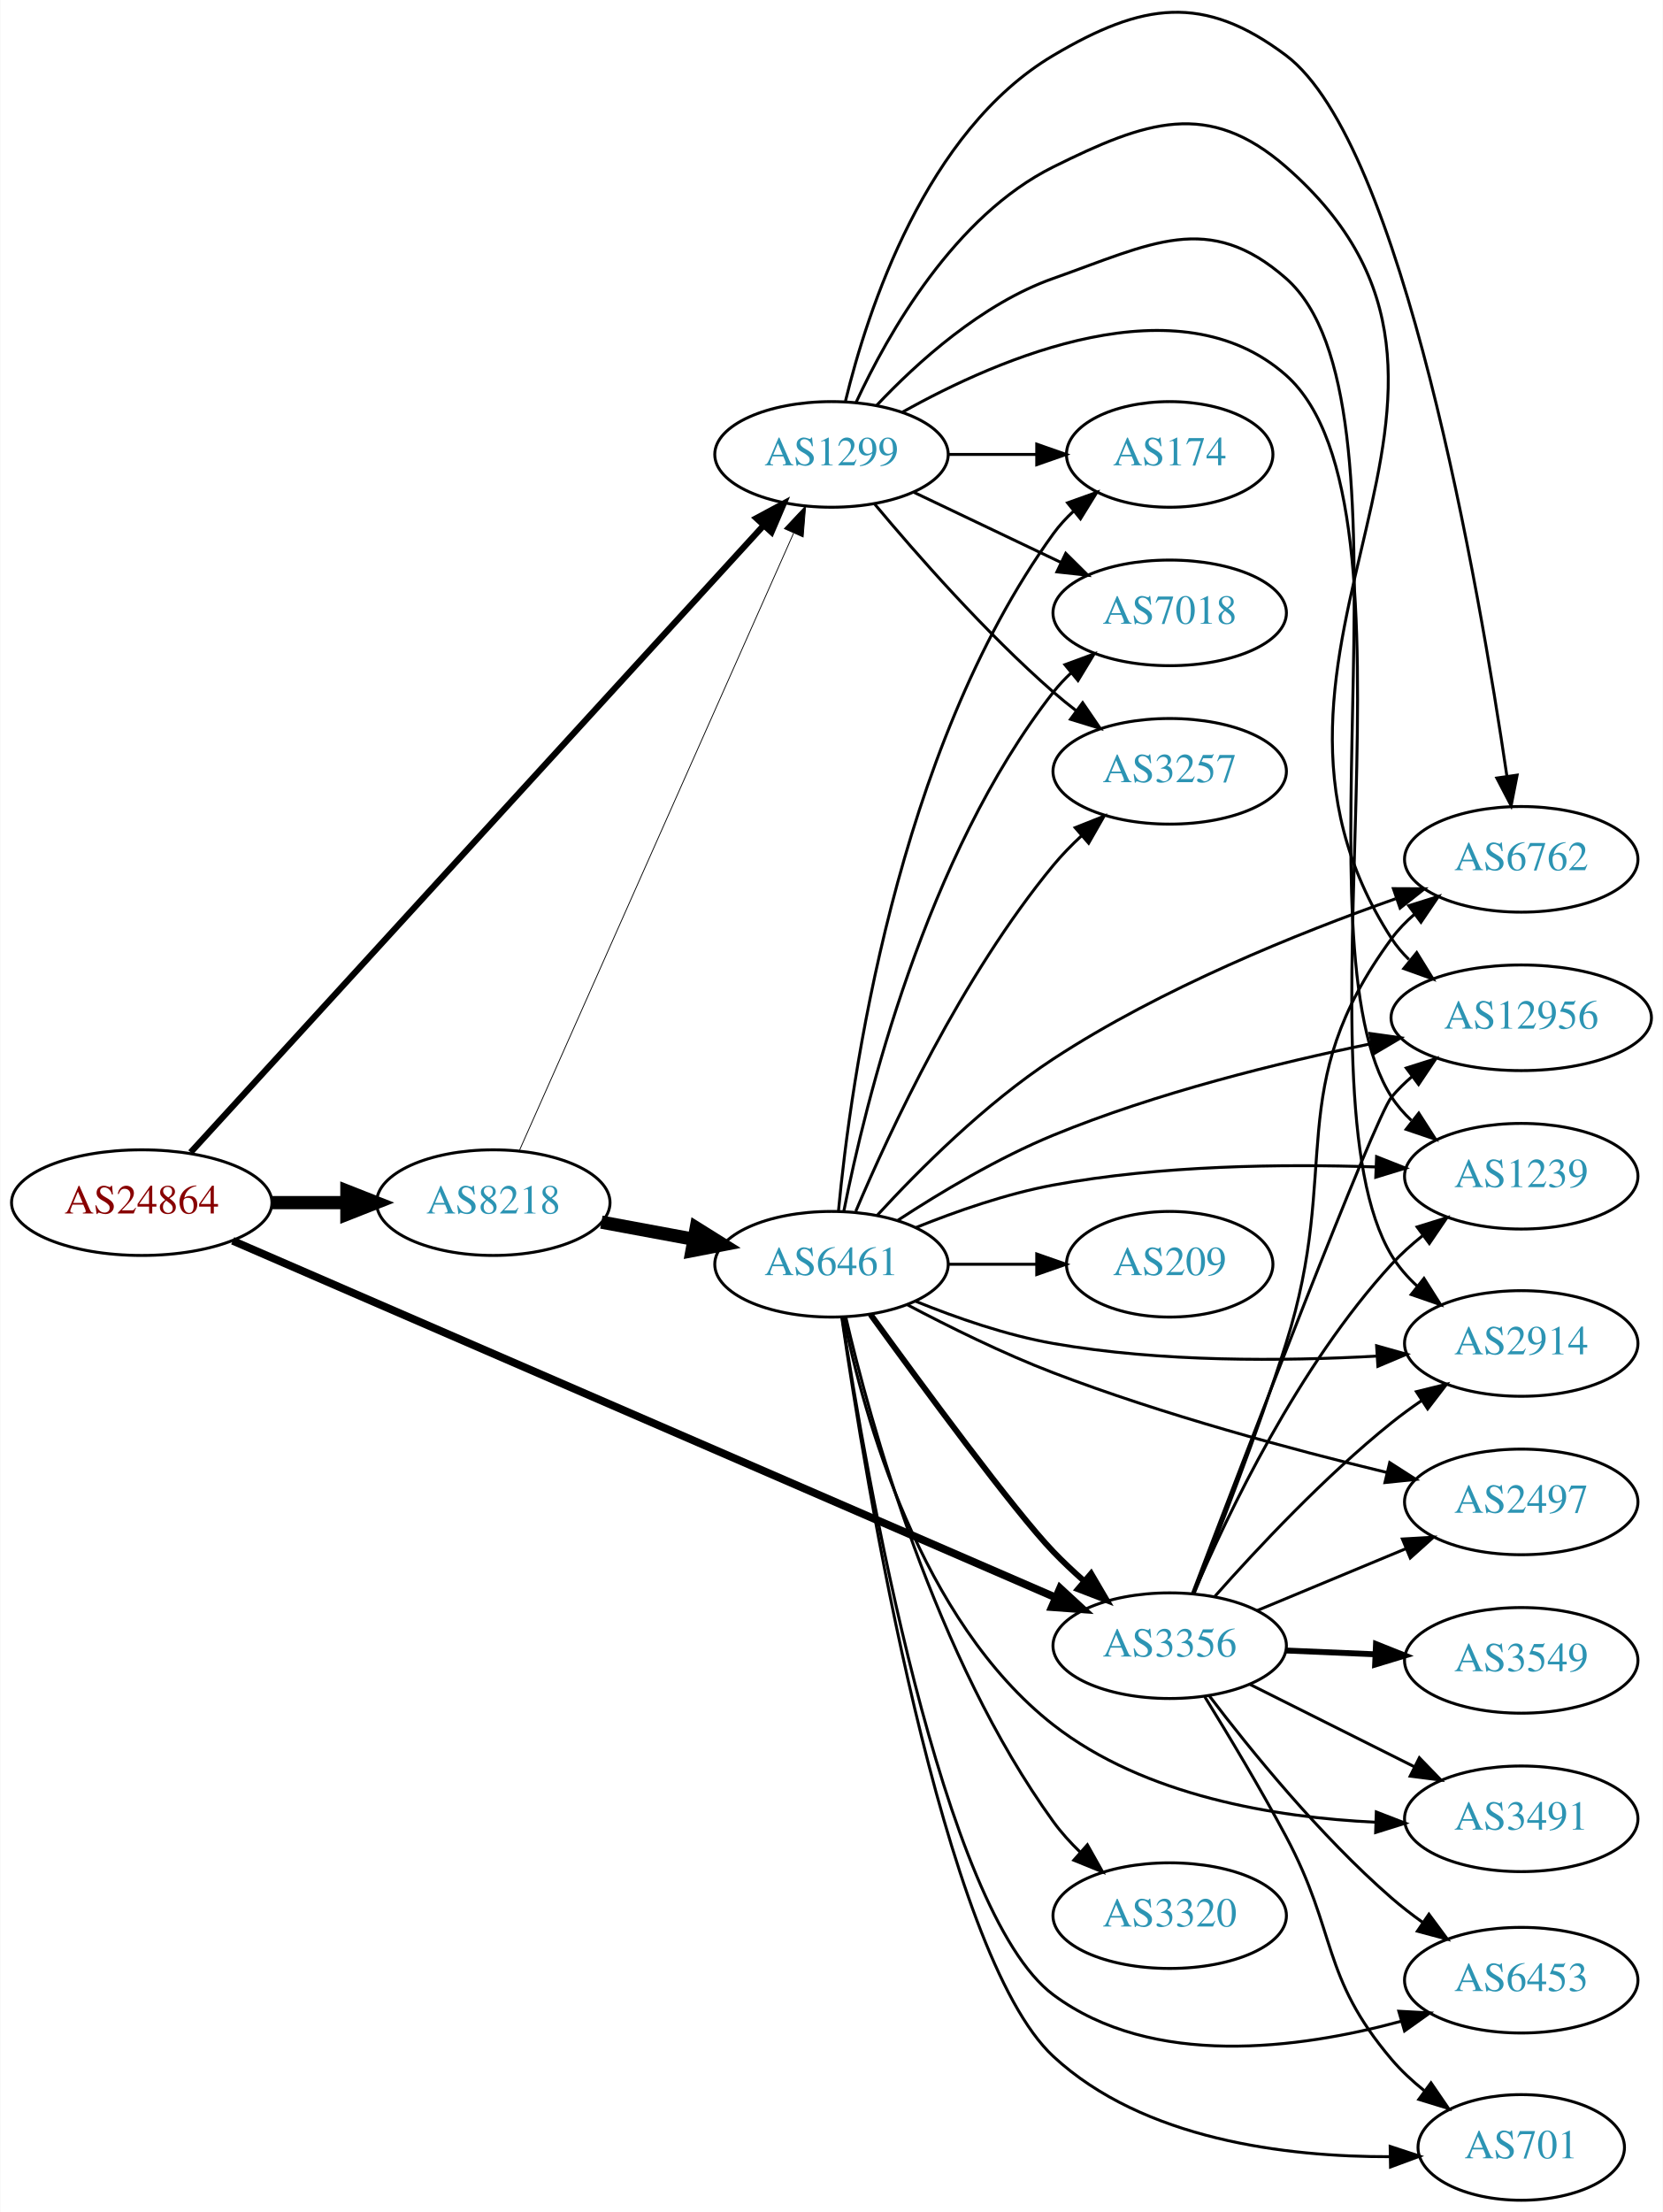
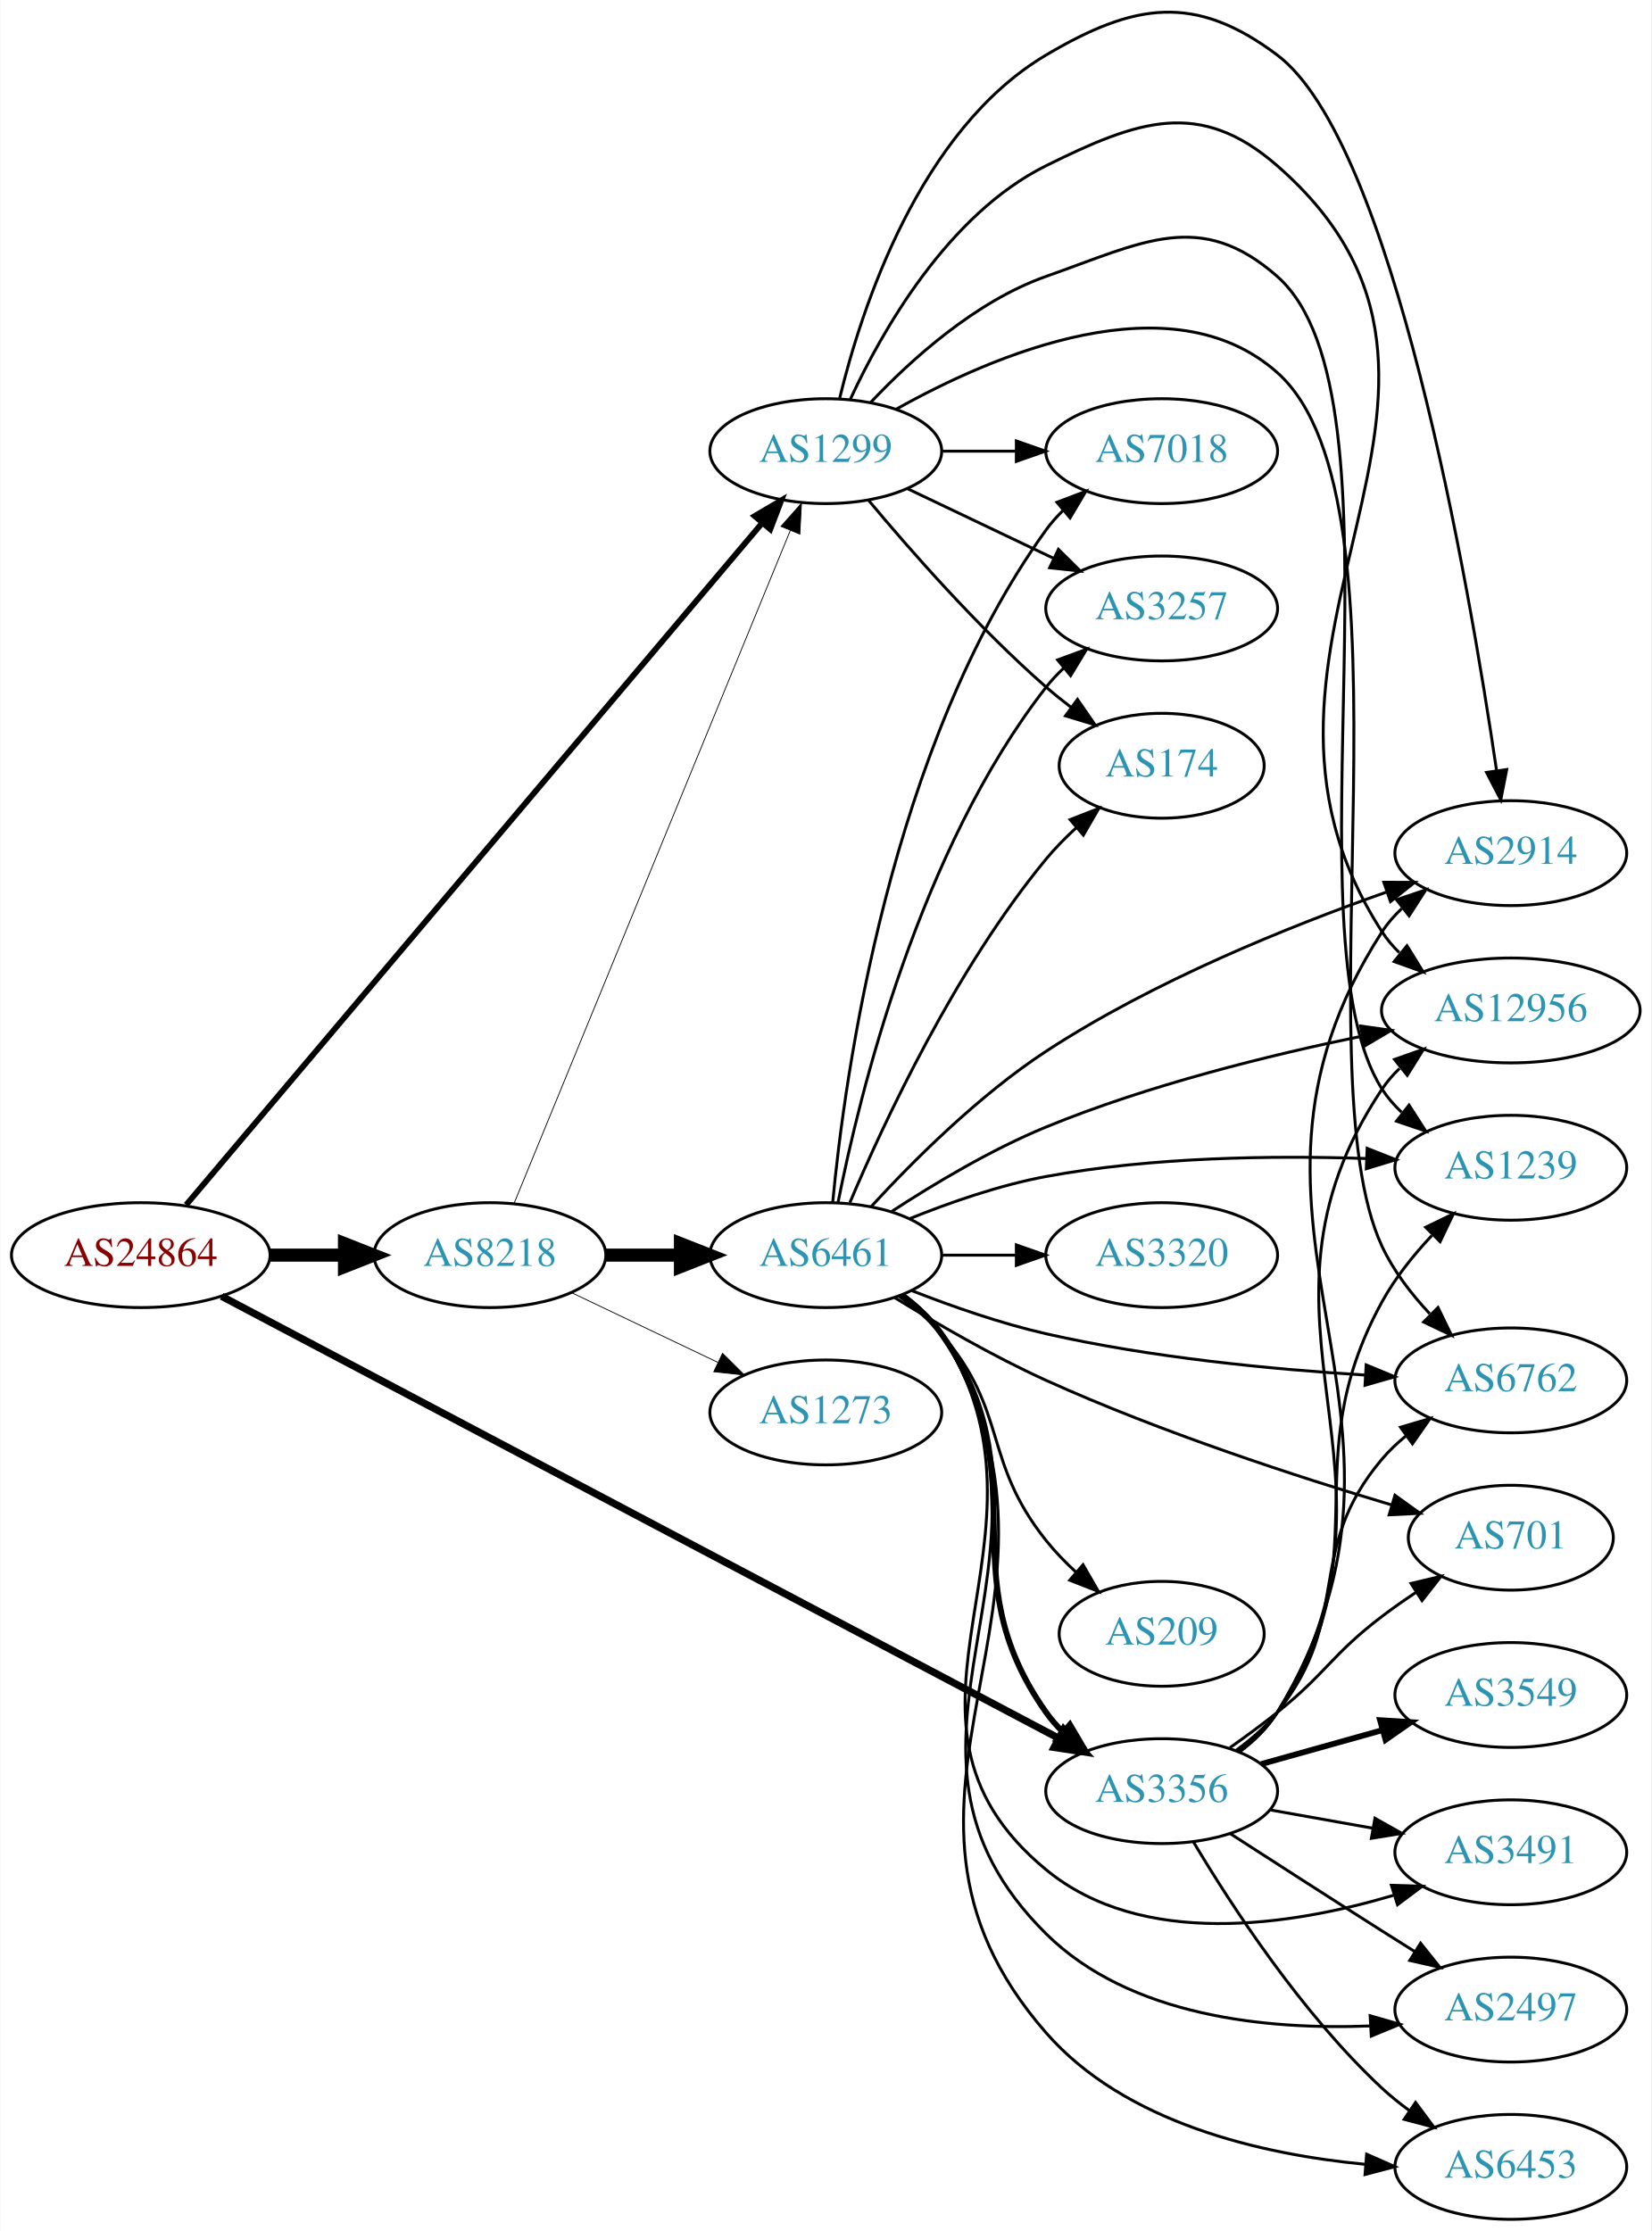
- <svg xmlns="http://www.w3.org/2000/svg" xmlns:xlink="http://www.w3.org/1999/xlink" width="567pt" height="754pt" viewBox="0.00 0.00 566.66 753.88">
-   <g id="graph0" class="graph" transform="scale(1 1) rotate(0) translate(4 749.875)">
-     <polygon fill="white" stroke="none" points="-4,4 -4,-749.875 562.663,-749.875 562.663,4 -4,4" />
+ <svg xmlns="http://www.w3.org/2000/svg" xmlns:xlink="http://www.w3.org/1999/xlink" width="567pt" height="766pt" viewBox="0.00 0.00 566.66 765.88">
+   <g id="graph0" class="graph" transform="scale(1 1) rotate(0) translate(4 761.875)">
+     <polygon fill="white" stroke="none" points="-4,4 -4,-761.875 562.663,-761.875 562.663,4 -4,4" />
    <g id="node1" class="node">
      <g id="a_node1">
        <a xlink:href="/asn/24864" xlink:title="AS24864 ~ Raiffeisen Informatik GmbH [AT]">
-           <ellipse fill="#ffffff" stroke="black" cx="44.196" cy="-340" rx="44.393" ry="18" />
-           <text text-anchor="middle" x="44.196" y="-336.3" font-family="Times,serif" font-size="14.00" fill="#880000">AS24864</text>
+           <ellipse fill="#ffffff" stroke="black" cx="44.196" cy="-331" rx="44.393" ry="18" />
+           <text text-anchor="middle" x="44.196" y="-327.3" font-family="Times,serif" font-size="14.00" fill="#880000">AS24864</text>
        </a>
      </g>
    </g>
    <g id="node2" class="node">
      <g id="a_node2">
        <a xlink:href="/asn/1299" xlink:title="AS1299 ~ Telia Carrier [EU]">
-           <ellipse fill="#ffffff" stroke="black" cx="279.332" cy="-595" rx="39.794" ry="18" />
-           <text text-anchor="middle" x="279.332" y="-591.3" font-family="Times,serif" font-size="14.00" fill="#2c94b3">AS1299</text>
+           <ellipse fill="#ffffff" stroke="black" cx="279.332" cy="-607" rx="39.794" ry="18" />
+           <text text-anchor="middle" x="279.332" y="-603.3" font-family="Times,serif" font-size="14.00" fill="#2c94b3">AS1299</text>
        </a>
      </g>
    </g>
    <g id="edge1" class="edge">
-       <path fill="none" stroke="black" stroke-width="2.118" d="M60.855,-357.127C101.266,-401.328 209.174,-519.357 256.064,-570.644" />
-       <polygon fill="black" stroke="black" stroke-width="2.118" points="253.715,-573.262 263.045,-578.28 258.881,-568.538 253.715,-573.262" />
+       <path fill="none" stroke="black" stroke-width="2" d="M59.78,-348.265C99.698,-395.523 210.864,-527.128 257.412,-582.234" />
+       <polygon fill="black" stroke="black" stroke-width="2" points="254.924,-584.713 264.051,-590.094 260.272,-580.196 254.924,-584.713" />
    </g>
    <g id="node3" class="node">
      <g id="a_node3">
        <a xlink:href="/asn/3356" xlink:title="AS3356 ~ Level 3 Parent, LLC [US]">
-           <ellipse fill="#ffffff" stroke="black" cx="394.625" cy="-189" rx="39.794" ry="18" />
-           <text text-anchor="middle" x="394.625" y="-185.3" font-family="Times,serif" font-size="14.00" fill="#2c94b3">AS3356</text>
+           <ellipse fill="#ffffff" stroke="black" cx="394.625" cy="-147" rx="39.794" ry="18" />
+           <text text-anchor="middle" x="394.625" y="-143.3" font-family="Times,serif" font-size="14.00" fill="#2c94b3">AS3356</text>
        </a>
      </g>
    </g>
    <g id="edge2" class="edge">
-       <path fill="none" stroke="black" stroke-width="2.647" d="M75.204,-326.995C138.582,-299.529 285.964,-235.657 355.725,-205.425" />
-       <polygon fill="black" stroke="black" stroke-width="2.647" points="357.252,-208.577 365.036,-201.39 354.469,-202.155 357.252,-208.577" />
+       <path fill="none" stroke="black" stroke-width="2.5" d="M71.958,-316.867C134.358,-283.915 289.463,-202.006 358.97,-165.301" />
+       <polygon fill="black" stroke="black" stroke-width="2.5" points="360.983,-168.196 368.191,-160.431 357.714,-162.006 360.983,-168.196" />
    </g>
    <g id="node4" class="node">
      <g id="a_node4">
        <a xlink:href="/asn/8218" xlink:title="AS8218 ~ legacy Neotelecoms [FR]">
-           <ellipse fill="#ffffff" stroke="black" cx="164.039" cy="-340" rx="39.794" ry="18" />
-           <text text-anchor="middle" x="164.039" y="-336.3" font-family="Times,serif" font-size="14.00" fill="#2c94b3">AS8218</text>
+           <ellipse fill="#ffffff" stroke="black" cx="164.039" cy="-331" rx="39.794" ry="18" />
+           <text text-anchor="middle" x="164.039" y="-327.3" font-family="Times,serif" font-size="14.00" fill="#2c94b3">AS8218</text>
        </a>
      </g>
    </g>
    <g id="edge3" class="edge">
-       <path fill="none" stroke="black" stroke-width="4.5" d="M88.407,-340C96.72,-340 105.482,-340 113.965,-340" />
-       <polygon fill="black" stroke="black" stroke-width="4.5" points="114.123,-343.938 124.123,-340 114.123,-336.063 114.123,-343.938" />
+       <path fill="none" stroke="black" stroke-width="4.5" d="M88.407,-331C96.72,-331 105.482,-331 113.965,-331" />
+       <polygon fill="black" stroke="black" stroke-width="4.5" points="114.123,-334.938 124.123,-331 114.123,-327.063 114.123,-334.938" />
    </g>
    <g id="node5" class="node">
      <g id="a_node5">
-         <a xlink:href="/asn/1239" xlink:title="AS1239 ~ Sprint [US]">
-           <ellipse fill="#ffffff" stroke="black" cx="514.467" cy="-349" rx="39.794" ry="18" />
-           <text text-anchor="middle" x="514.467" y="-345.3" font-family="Times,serif" font-size="14.00" fill="#2c94b3">AS1239</text>
+         <a xlink:href="/asn/3257" xlink:title="AS3257 ~ GTT [DE]">
+           <ellipse fill="#ffffff" stroke="black" cx="394.625" cy="-553" rx="39.794" ry="18" />
+           <text text-anchor="middle" x="394.625" y="-549.3" font-family="Times,serif" font-size="14.00" fill="#2c94b3">AS3257</text>
        </a>
      </g>
    </g>
    <g id="edge4" class="edge">
-       <path fill="none" stroke="black" d="M294.669,-611.652C308.432,-626.251 330.669,-646.441 354.978,-655 388.219,-666.703 407.805,-678.27 434.271,-655 481.218,-613.721 436.524,-428.623 470.271,-376 472.133,-373.097 474.43,-370.451 476.987,-368.053" />
-       <polygon fill="black" stroke="black" points="479.536,-370.502 485.259,-361.586 475.225,-364.988 479.536,-370.502" />
+       <path fill="none" stroke="black" d="M307.468,-594.066C322.462,-586.919 341.283,-577.948 357.506,-570.215" />
+       <polygon fill="black" stroke="black" points="359.188,-573.291 366.71,-565.829 356.177,-566.972 359.188,-573.291" />
    </g>
    <g id="node6" class="node">
      <g id="a_node6">
-         <a xlink:href="/asn/174" xlink:title="AS174 ~ Cogent Communications [US]">
-           <ellipse fill="#ffffff" stroke="black" cx="394.625" cy="-595" rx="35.194" ry="18" />
-           <text text-anchor="middle" x="394.625" y="-591.3" font-family="Times,serif" font-size="14.00" fill="#2c94b3">AS174</text>
+         <a xlink:href="/asn/6762" xlink:title="AS6762 ~ TELECOM ITALIA SPARKLE S.p.A. [IT]">
+           <ellipse fill="#ffffff" stroke="black" cx="514.467" cy="-288" rx="39.794" ry="18" />
+           <text text-anchor="middle" x="514.467" y="-284.3" font-family="Times,serif" font-size="14.00" fill="#2c94b3">AS6762</text>
        </a>
      </g>
    </g>
    <g id="edge5" class="edge">
-       <path fill="none" stroke="black" d="M319.004,-595C328.709,-595 339.2,-595 349.163,-595" />
-       <polygon fill="black" stroke="black" points="349.299,-598.5 359.299,-595 349.299,-591.5 349.299,-598.5" />
+       <path fill="none" stroke="black" d="M303.595,-621.451C336.813,-640.044 397.838,-666.323 434.271,-634 484.499,-589.439 441.872,-394.844 470.271,-334 474.201,-325.581 480.268,-317.691 486.625,-310.904" />
+       <polygon fill="black" stroke="black" points="489.476,-313.006 494.11,-303.478 484.546,-308.037 489.476,-313.006" />
    </g>
    <g id="node7" class="node">
      <g id="a_node7">
-         <a xlink:href="/asn/2914" xlink:title="AS2914 ~ NTT America, Inc. [US]">
-           <ellipse fill="#ffffff" stroke="black" cx="514.467" cy="-292" rx="39.794" ry="18" />
-           <text text-anchor="middle" x="514.467" y="-288.3" font-family="Times,serif" font-size="14.00" fill="#2c94b3">AS2914</text>
+         <a xlink:href="/asn/12956" xlink:title="AS12956 ~ TELXIUS [ES]">
+           <ellipse fill="#ffffff" stroke="black" cx="514.467" cy="-415" rx="44.393" ry="18" />
+           <text text-anchor="middle" x="514.467" y="-411.3" font-family="Times,serif" font-size="14.00" fill="#2c94b3">AS12956</text>
        </a>
      </g>
    </g>
    <g id="edge6" class="edge">
-       <path fill="none" stroke="black" d="M303.595,-609.451C336.813,-628.044 397.838,-654.323 434.271,-622 484.499,-577.439 435.657,-379.536 470.271,-322 472.611,-318.11 475.672,-314.6 479.084,-311.468" />
-       <polygon fill="black" stroke="black" points="481.31,-314.17 486.975,-305.216 476.964,-308.683 481.31,-314.17" />
+       <path fill="none" stroke="black" d="M287.763,-624.834C298.615,-648.237 321.248,-688.292 354.978,-705 386.557,-720.643 407.716,-728.168 434.271,-705 523.172,-627.439 406.2,-541.065 470.271,-442 471.937,-439.424 473.945,-437.051 476.171,-434.872" />
+       <polygon fill="black" stroke="black" points="478.835,-437.218 484.402,-428.204 474.428,-431.779 478.835,-437.218" />
    </g>
    <g id="node8" class="node">
      <g id="a_node8">
-         <a xlink:href="/asn/7018" xlink:title="AS7018 ~ AT&amp;T Services, Inc. [US]">
-           <ellipse fill="#ffffff" stroke="black" cx="394.625" cy="-541" rx="39.794" ry="18" />
-           <text text-anchor="middle" x="394.625" y="-537.3" font-family="Times,serif" font-size="14.00" fill="#2c94b3">AS7018</text>
+         <a xlink:href="/asn/174" xlink:title="AS174 ~ Cogent Communications [US]">
+           <ellipse fill="#ffffff" stroke="black" cx="394.625" cy="-499" rx="35.194" ry="18" />
+           <text text-anchor="middle" x="394.625" y="-495.3" font-family="Times,serif" font-size="14.00" fill="#2c94b3">AS174</text>
        </a>
      </g>
    </g>
    <g id="edge7" class="edge">
-       <path fill="none" stroke="black" d="M307.468,-582.066C322.462,-574.919 341.283,-565.948 357.506,-558.215" />
-       <polygon fill="black" stroke="black" points="359.188,-561.291 366.71,-553.829 356.177,-554.972 359.188,-561.291" />
+       <path fill="none" stroke="black" d="M293.962,-590.183C308.244,-573.071 331.791,-546.255 354.978,-526 357.648,-523.668 360.521,-521.352 363.451,-519.114" />
+       <polygon fill="black" stroke="black" points="365.729,-521.784 371.742,-513.061 361.602,-516.13 365.729,-521.784" />
    </g>
    <g id="node9" class="node">
      <g id="a_node9">
-         <a xlink:href="/asn/3257" xlink:title="AS3257 ~ GTT [DE]">
-           <ellipse fill="#ffffff" stroke="black" cx="394.625" cy="-487" rx="39.794" ry="18" />
-           <text text-anchor="middle" x="394.625" y="-483.3" font-family="Times,serif" font-size="14.00" fill="#2c94b3">AS3257</text>
+         <a xlink:href="/asn/1239" xlink:title="AS1239 ~ Sprint [US]">
+           <ellipse fill="#ffffff" stroke="black" cx="514.467" cy="-361" rx="39.794" ry="18" />
+           <text text-anchor="middle" x="514.467" y="-357.3" font-family="Times,serif" font-size="14.00" fill="#2c94b3">AS1239</text>
        </a>
      </g>
    </g>
    <g id="edge8" class="edge">
-       <path fill="none" stroke="black" d="M293.962,-578.183C308.244,-561.071 331.791,-534.255 354.978,-514 357.444,-511.846 360.082,-509.706 362.78,-507.628" />
-       <polygon fill="black" stroke="black" points="364.953,-510.375 370.934,-501.63 360.805,-504.736 364.953,-510.375" />
+       <path fill="none" stroke="black" d="M294.669,-623.652C308.432,-638.251 330.669,-658.441 354.978,-667 388.219,-678.703 407.805,-690.27 434.271,-667 481.218,-625.721 436.524,-440.623 470.271,-388 472.133,-385.097 474.43,-382.451 476.987,-380.053" />
+       <polygon fill="black" stroke="black" points="479.536,-382.502 485.259,-373.586 475.225,-376.988 479.536,-382.502" />
    </g>
    <g id="node10" class="node">
      <g id="a_node10">
-         <a xlink:href="/asn/6762" xlink:title="AS6762 ~ TELECOM ITALIA SPARKLE S.p.A. [IT]">
-           <ellipse fill="#ffffff" stroke="black" cx="514.467" cy="-457" rx="39.794" ry="18" />
-           <text text-anchor="middle" x="514.467" y="-453.3" font-family="Times,serif" font-size="14.00" fill="#2c94b3">AS6762</text>
+         <a xlink:href="/asn/7018" xlink:title="AS7018 ~ AT&amp;T Services, Inc. [US]">
+           <ellipse fill="#ffffff" stroke="black" cx="394.625" cy="-607" rx="39.794" ry="18" />
+           <text text-anchor="middle" x="394.625" y="-603.3" font-family="Times,serif" font-size="14.00" fill="#2c94b3">AS7018</text>
        </a>
      </g>
    </g>
    <g id="edge9" class="edge">
-       <path fill="none" stroke="black" d="M284.11,-613.23C291.571,-643.953 311.403,-705.21 354.978,-731 385.306,-748.95 406.104,-752.179 434.271,-731 474.022,-701.111 500.152,-549.419 509.562,-485.482" />
-       <polygon fill="black" stroke="black" points="513.066,-485.703 511.027,-475.307 506.138,-484.706 513.066,-485.703" />
+       <path fill="none" stroke="black" d="M319.004,-607C327.207,-607 335.971,-607 344.503,-607" />
+       <polygon fill="black" stroke="black" points="344.742,-610.5 354.742,-607 344.742,-603.5 344.742,-610.5" />
    </g>
    <g id="node11" class="node">
      <g id="a_node11">
-         <a xlink:href="/asn/12956" xlink:title="AS12956 ~ TELXIUS [ES]">
-           <ellipse fill="#ffffff" stroke="black" cx="514.467" cy="-403" rx="44.393" ry="18" />
-           <text text-anchor="middle" x="514.467" y="-399.3" font-family="Times,serif" font-size="14.00" fill="#2c94b3">AS12956</text>
+         <a xlink:href="/asn/2914" xlink:title="AS2914 ~ NTT America, Inc. [US]">
+           <ellipse fill="#ffffff" stroke="black" cx="514.467" cy="-469" rx="39.794" ry="18" />
+           <text text-anchor="middle" x="514.467" y="-465.3" font-family="Times,serif" font-size="14.00" fill="#2c94b3">AS2914</text>
        </a>
      </g>
    </g>
    <g id="edge10" class="edge">
-       <path fill="none" stroke="black" d="M287.763,-612.834C298.615,-636.237 321.248,-676.292 354.978,-693 386.557,-708.643 407.716,-716.168 434.271,-693 523.172,-615.439 406.2,-529.065 470.271,-430 471.937,-427.424 473.945,-425.051 476.171,-422.872" />
-       <polygon fill="black" stroke="black" points="478.835,-425.218 484.402,-416.204 474.428,-419.779 478.835,-425.218" />
+       <path fill="none" stroke="black" d="M284.11,-625.23C291.571,-655.953 311.403,-717.21 354.978,-743 385.306,-760.95 406.104,-764.179 434.271,-743 474.022,-713.111 500.152,-561.419 509.562,-497.482" />
+       <polygon fill="black" stroke="black" points="513.066,-497.703 511.027,-487.307 506.138,-496.706 513.066,-497.703" />
    </g>
    <g id="edge16" class="edge">
-       <path fill="none" stroke="black" d="M402.89,-206.999C414.294,-233.678 438.421,-284.293 470.271,-319 473.412,-322.422 477.01,-325.669 480.76,-328.676" />
-       <polygon fill="black" stroke="black" points="478.974,-331.708 489.093,-334.846 483.14,-326.082 478.974,-331.708" />
+       <path fill="none" stroke="black" d="M420.298,-161.081C425.387,-164.8 430.376,-169.15 434.271,-174 460.475,-206.626 443.241,-229.055 470.271,-261 472.699,-263.869 475.511,-266.53 478.513,-268.972" />
+       <polygon fill="black" stroke="black" points="476.61,-271.915 486.77,-274.921 480.702,-266.236 476.61,-271.915" />
+     </g>
+     <g id="edge19" class="edge">
+       <path fill="none" stroke="black" d="M421.145,-160.476C426.19,-164.227 430.947,-168.742 434.271,-174 485.815,-255.519 416.659,-307.826 470.271,-388 471.976,-390.55 474.012,-392.905 476.259,-395.07" />
+       <polygon fill="black" stroke="black" points="474.54,-398.179 484.528,-401.713 478.924,-392.722 474.54,-398.179" />
    </g>
    <g id="edge12" class="edge">
-       <path fill="none" stroke="black" d="M410.049,-205.842C424.392,-222.043 447.486,-246.705 470.271,-265 473.529,-267.616 477.057,-270.186 480.642,-272.639" />
-       <polygon fill="black" stroke="black" points="478.73,-275.57 489.016,-278.112 482.56,-269.711 478.73,-275.57" />
+       <path fill="none" stroke="black" d="M420.824,-160.688C425.886,-164.428 430.731,-168.885 434.271,-174 471.082,-227.179 439.151,-258.302 470.271,-315 474.742,-323.145 480.991,-330.942 487.35,-337.728" />
+       <polygon fill="black" stroke="black" points="485.234,-340.564 494.766,-345.189 490.199,-335.629 485.234,-340.564" />
    </g>
    <g id="edge18" class="edge">
-       <path fill="none" stroke="black" d="M402.894,-206.667C411.121,-227.028 424.63,-261.596 434.271,-292 453.43,-352.421 432.74,-378.92 470.271,-430 472.497,-433.029 475.174,-435.796 478.091,-438.305" />
-       <polygon fill="black" stroke="black" points="476.114,-441.197 486.23,-444.347 480.286,-435.576 476.114,-441.197" />
-     </g>
-     <g id="edge15" class="edge">
-       <path fill="none" stroke="black" d="M402.394,-206.823C419.682,-252.215 464.5,-369.092 470.271,-376 472.369,-378.511 474.763,-380.86 477.323,-383.042" />
-       <polygon fill="black" stroke="black" points="475.274,-385.88 485.375,-389.079 479.473,-380.28 475.274,-385.88" />
+       <path fill="none" stroke="black" d="M421.275,-160.396C426.313,-164.15 431.034,-168.688 434.271,-174 496.807,-276.629 405.13,-341.004 470.271,-442 472.141,-444.898 474.443,-447.54 477.003,-449.937" />
+       <polygon fill="black" stroke="black" points="475.245,-453.004 485.281,-456.4 479.553,-447.487 475.245,-453.004" />
    </g>
    <g id="node12" class="node">
      <g id="a_node12">
-         <a xlink:href="/asn/2497" xlink:title="AS2497 ~ Internet Initiative Japan Inc. [JP]">
-           <ellipse fill="#ffffff" stroke="black" cx="514.467" cy="-238" rx="39.794" ry="18" />
-           <text text-anchor="middle" x="514.467" y="-234.3" font-family="Times,serif" font-size="14.00" fill="#2c94b3">AS2497</text>
+         <a xlink:href="/asn/701" xlink:title="AS701 ~ UUNET [US]">
+           <ellipse fill="#ffffff" stroke="black" cx="514.467" cy="-234" rx="35.194" ry="18" />
+           <text text-anchor="middle" x="514.467" y="-230.3" font-family="Times,serif" font-size="14.00" fill="#2c94b3">AS701</text>
        </a>
      </g>
    </g>
    <g id="edge11" class="edge">
-       <path fill="none" stroke="black" d="M424.452,-200.987C439.717,-207.334 458.666,-215.213 475.153,-222.069" />
-       <polygon fill="black" stroke="black" points="473.951,-225.359 484.529,-225.967 476.639,-218.896 473.951,-225.359" />
+       <path fill="none" stroke="black" d="M418.064,-161.93C423.473,-165.731 429.163,-169.904 434.271,-174 451.204,-187.578 452.996,-193.859 470.271,-207 473.933,-209.786 477.891,-212.555 481.874,-215.198" />
+       <polygon fill="black" stroke="black" points="480.217,-218.294 490.525,-220.743 483.995,-212.4 480.217,-218.294" />
    </g>
    <g id="node13" class="node">
      <g id="a_node13">
        <a xlink:href="/asn/3491" xlink:title="AS3491 ~ PCCW Global, Inc. [US]">
-           <ellipse fill="#ffffff" stroke="black" cx="514.467" cy="-130" rx="39.794" ry="18" />
-           <text text-anchor="middle" x="514.467" y="-126.3" font-family="Times,serif" font-size="14.00" fill="#2c94b3">AS3491</text>
+           <ellipse fill="#ffffff" stroke="black" cx="514.467" cy="-126" rx="39.794" ry="18" />
+           <text text-anchor="middle" x="514.467" y="-122.3" font-family="Times,serif" font-size="14.00" fill="#2c94b3">AS3491</text>
        </a>
      </g>
    </g>
    <g id="edge13" class="edge">
-       <path fill="none" stroke="black" d="M422.071,-175.759C438.598,-167.485 460.082,-156.728 478.068,-147.723" />
-       <polygon fill="black" stroke="black" points="479.734,-150.803 487.109,-143.197 476.6,-144.544 479.734,-150.803" />
+       <path fill="none" stroke="black" d="M431.943,-140.528C443.031,-138.552 455.379,-136.352 467.042,-134.273" />
+       <polygon fill="black" stroke="black" points="467.835,-137.687 477.066,-132.487 466.607,-130.796 467.835,-137.687" />
    </g>
    <g id="node14" class="node">
      <g id="a_node14">
-         <a xlink:href="/asn/3549" xlink:title="AS3549 ~ Level 3 Parent, LLC [US]">
-           <ellipse fill="#ffffff" stroke="black" cx="514.467" cy="-184" rx="39.794" ry="18" />
-           <text text-anchor="middle" x="514.467" y="-180.3" font-family="Times,serif" font-size="14.00" fill="#2c94b3">AS3549</text>
+         <a xlink:href="/asn/2497" xlink:title="AS2497 ~ Internet Initiative Japan Inc. [JP]">
+           <ellipse fill="#ffffff" stroke="black" cx="514.467" cy="-72" rx="39.794" ry="18" />
+           <text text-anchor="middle" x="514.467" y="-68.3" font-family="Times,serif" font-size="14.00" fill="#2c94b3">AS2497</text>
        </a>
      </g>
    </g>
    <g id="edge14" class="edge">
-       <path fill="none" stroke="black" stroke-width="2" d="M434.211,-187.363C443.977,-186.948 454.594,-186.498 464.788,-186.065" />
-       <polygon fill="black" stroke="black" stroke-width="2" points="464.952,-189.562 474.794,-185.641 464.655,-182.568 464.952,-189.562" />
+       <path fill="none" stroke="black" d="M418.116,-132.431C432.906,-122.877 452.704,-110.138 470.271,-99 473.884,-96.709 477.674,-94.32 481.445,-91.952" />
+       <polygon fill="black" stroke="black" points="483.502,-94.793 490.118,-86.518 479.786,-88.861 483.502,-94.793" />
    </g>
    <g id="node15" class="node">
      <g id="a_node15">
-         <a xlink:href="/asn/6453" xlink:title="AS6453 ~ TATA COMMUNICATIONS (AMERICA) INC [US]">
-           <ellipse fill="#ffffff" stroke="black" cx="514.467" cy="-75" rx="39.794" ry="18" />
-           <text text-anchor="middle" x="514.467" y="-71.3" font-family="Times,serif" font-size="14.00" fill="#2c94b3">AS6453</text>
-         </a>
-       </g>
-     </g>
-     <g id="edge17" class="edge">
-       <path fill="none" stroke="black" d="M408.136,-171.904C422.047,-153.583 445.8,-124.27 470.271,-103 473.534,-100.164 477.106,-97.4 480.754,-94.782" />
-       <polygon fill="black" stroke="black" points="482.994,-97.491 489.294,-88.973 479.057,-91.703 482.994,-97.491" />
+         <a xlink:href="/asn/3549" xlink:title="AS3549 ~ Level 3 Parent, LLC [US]">
+           <ellipse fill="#ffffff" stroke="black" cx="514.467" cy="-180" rx="39.794" ry="18" />
+           <text text-anchor="middle" x="514.467" y="-176.3" font-family="Times,serif" font-size="14.00" fill="#2c94b3">AS3549</text>
+         </a>
+       </g>
+     </g>
+     <g id="edge15" class="edge">
+       <path fill="none" stroke="black" stroke-width="2" d="M428.764,-156.28C441.692,-159.9 456.683,-164.098 470.427,-167.947" />
+       <polygon fill="black" stroke="black" stroke-width="2" points="469.595,-171.349 480.168,-170.675 471.483,-164.608 469.595,-171.349" />
    </g>
    <g id="node16" class="node">
      <g id="a_node16">
-         <a xlink:href="/asn/701" xlink:title="AS701 ~ UUNET [US]">
-           <ellipse fill="#ffffff" stroke="black" cx="514.467" cy="-18" rx="35.194" ry="18" />
-           <text text-anchor="middle" x="514.467" y="-14.3" font-family="Times,serif" font-size="14.00" fill="#2c94b3">AS701</text>
-         </a>
-       </g>
-     </g>
-     <g id="edge19" class="edge">
-       <path fill="none" stroke="black" d="M406.577,-171.6C414.575,-158.654 425.507,-140.454 434.271,-124 451.841,-91.012 446.105,-76.512 470.271,-48 473.496,-44.195 477.311,-40.648 481.318,-37.422" />
-       <polygon fill="black" stroke="black" points="483.701,-40.015 489.685,-31.272 479.554,-34.375 483.701,-40.015" />
+         <a xlink:href="/asn/6453" xlink:title="AS6453 ~ TATA COMMUNICATIONS (AMERICA) INC [US]">
+           <ellipse fill="#ffffff" stroke="black" cx="514.467" cy="-18" rx="39.794" ry="18" />
+           <text text-anchor="middle" x="514.467" y="-14.3" font-family="Times,serif" font-size="14.00" fill="#2c94b3">AS6453</text>
+         </a>
+       </g>
+     </g>
+     <g id="edge17" class="edge">
+       <path fill="none" stroke="black" d="M405.531,-129.561C418.431,-107.907 442.625,-70.695 470.271,-45 473.176,-42.3 476.389,-39.718 479.712,-37.294" />
+       <polygon fill="black" stroke="black" points="481.772,-40.127 488.09,-31.622 477.847,-34.33 481.772,-40.127" />
    </g>
    <g id="edge21" class="edge">
-       <path fill="none" stroke="black" stroke-width="0.281" d="M173.005,-357.931C192.595,-402.023 243.201,-515.927 266.397,-568.137" />
-       <polygon fill="black" stroke="black" stroke-width="0.281" points="263.266,-569.71 270.524,-577.427 269.663,-566.868 263.266,-569.71" />
+       <path fill="none" stroke="black" stroke-width="0.281" d="M172.298,-348.685C191.556,-395.6 244.044,-523.471 267.155,-579.771" />
+       <polygon fill="black" stroke="black" stroke-width="0.281" points="263.951,-581.183 270.986,-589.105 270.427,-578.525 263.951,-581.183" />
    </g>
    <g id="node17" class="node">
      <g id="a_node17">
        <a xlink:href="/asn/6461" xlink:title="AS6461 ~ Zayo Bandwidth [US]">
-           <ellipse fill="#ffffff" stroke="black" cx="279.332" cy="-319" rx="39.794" ry="18" />
-           <text text-anchor="middle" x="279.332" y="-315.3" font-family="Times,serif" font-size="14.00" fill="#2c94b3">AS6461</text>
+           <ellipse fill="#ffffff" stroke="black" cx="279.332" cy="-331" rx="39.794" ry="18" />
+           <text text-anchor="middle" x="279.332" y="-327.3" font-family="Times,serif" font-size="14.00" fill="#2c94b3">AS6461</text>
        </a>
      </g>
    </g>
    <g id="edge20" class="edge">
-       <path fill="none" stroke="black" stroke-width="4.5" d="M200.885,-333.355C210.907,-331.498 221.938,-329.453 232.454,-327.504" />
-       <polygon fill="black" stroke="black" stroke-width="4.5" points="233.214,-331.368 242.329,-325.673 231.779,-323.624 233.214,-331.368" />
-     </g>
-     <g id="edge22" class="edge">
-       <path fill="none" stroke="black" stroke-width="2" d="M292.637,-301.888C310.158,-277.694 341.647,-234.885 354.978,-221 358.187,-217.658 361.731,-214.323 365.332,-211.137" />
-       <polygon fill="black" stroke="black" stroke-width="2" points="367.843,-213.596 373.198,-204.455 363.311,-208.262 367.843,-213.596" />
-     </g>
-     <g id="edge25" class="edge">
-       <path fill="none" stroke="black" d="M308.08,-331.499C321.879,-337.073 338.988,-343.041 354.978,-346 391.325,-352.727 433.161,-353.221 464.72,-352.17" />
-       <polygon fill="black" stroke="black" points="465.153,-355.656 475.006,-351.762 464.875,-348.661 465.153,-355.656" />
-     </g>
-     <g id="edge29" class="edge">
-       <path fill="none" stroke="black" d="M281.702,-337.053C285.811,-380.691 301.292,-493.765 354.978,-568 356.945,-570.719 359.272,-573.26 361.796,-575.61" />
-       <polygon fill="black" stroke="black" points="359.808,-578.504 369.784,-582.073 364.211,-573.062 359.808,-578.504" />
-     </g>
-     <g id="edge26" class="edge">
-       <path fill="none" stroke="black" d="M308.056,-306.369C321.85,-300.764 338.961,-294.808 354.978,-292 391.503,-285.597 433.494,-285.936 465.074,-287.692" />
-       <polygon fill="black" stroke="black" points="465.163,-291.205 475.361,-288.335 465.599,-284.218 465.163,-291.205" />
-     </g>
-     <g id="edge32" class="edge">
-       <path fill="none" stroke="black" d="M283.557,-337.169C290.821,-373.883 311.344,-458.158 354.978,-514 356.773,-516.298 358.817,-518.479 361.006,-520.531" />
-       <polygon fill="black" stroke="black" points="358.911,-523.339 368.854,-526.996 363.361,-517.936 358.911,-523.339" />
-     </g>
-     <g id="edge30" class="edge">
-       <path fill="none" stroke="black" d="M287.61,-337.049C299.197,-364.415 323.753,-417.212 354.978,-455 357.865,-458.494 361.175,-461.889 364.617,-465.082" />
-       <polygon fill="black" stroke="black" points="362.403,-467.795 372.249,-471.708 366.992,-462.509 362.403,-467.795" />
-     </g>
-     <g id="edge35" class="edge">
-       <path fill="none" stroke="black" d="M294.986,-335.754C309.139,-351.153 331.785,-373.828 354.978,-389 391.764,-413.064 438.482,-431.891 471.642,-443.574" />
-       <polygon fill="black" stroke="black" points="470.878,-447.013 481.472,-446.968 473.162,-440.396 470.878,-447.013" />
-     </g>
-     <g id="edge23" class="edge">
-       <path fill="none" stroke="black" d="M302.007,-334.023C316.463,-343.467 336.194,-355.28 354.978,-363 390.032,-377.406 431.643,-387.667 463.431,-394.187" />
-       <polygon fill="black" stroke="black" points="462.895,-397.649 473.386,-396.174 464.264,-390.785 462.895,-397.649" />
-     </g>
-     <g id="edge33" class="edge">
-       <path fill="none" stroke="black" d="M305.023,-305.284C319.317,-297.723 337.822,-288.565 354.978,-282 392.4,-267.679 436.413,-255.839 468.549,-248.062" />
-       <polygon fill="black" stroke="black" points="469.625,-251.403 478.542,-245.681 468.003,-244.594 469.625,-251.403" />
-     </g>
-     <g id="edge27" class="edge">
-       <path fill="none" stroke="black" d="M283.485,-300.898C290.256,-267.781 309.429,-197.577 354.978,-162 386.053,-137.728 430.743,-130.458 464.752,-128.839" />
-       <polygon fill="black" stroke="black" points="465.056,-132.331 474.936,-128.506 464.827,-125.335 465.056,-132.331" />
-     </g>
-     <g id="edge34" class="edge">
-       <path fill="none" stroke="black" d="M282.956,-300.886C290.963,-248.434 316.873,-98.358 354.978,-70 388.747,-44.87 438.718,-51.543 473.489,-60.994" />
-       <polygon fill="black" stroke="black" points="472.733,-64.419 483.312,-63.846 474.684,-57.696 472.733,-64.419" />
-     </g>
-     <g id="edge24" class="edge">
-       <path fill="none" stroke="black" d="M282.837,-300.918C290.785,-246.205 317.157,-84.03 354.978,-49 385.681,-20.562 434.462,-14.748 469.801,-14.843" />
-       <polygon fill="black" stroke="black" points="469.78,-18.343 479.843,-15.027 469.909,-11.344 469.78,-18.343" />
+       <path fill="none" stroke="black" stroke-width="4.5" d="M203.711,-331C211.914,-331 220.678,-331 229.21,-331" />
+       <polygon fill="black" stroke="black" stroke-width="4.5" points="229.449,-334.938 239.449,-331 229.449,-327.063 229.449,-334.938" />
    </g>
    <g id="node18" class="node">
      <g id="a_node18">
-         <a xlink:href="/asn/3320" xlink:title="AS3320 ~ DTAG [DE]">
-           <ellipse fill="#ffffff" stroke="black" cx="394.625" cy="-97" rx="39.794" ry="18" />
-           <text text-anchor="middle" x="394.625" y="-93.3" font-family="Times,serif" font-size="14.00" fill="#2c94b3">AS3320</text>
-         </a>
-       </g>
+         <a xlink:href="/asn/1273" xlink:title="AS1273 ~ Vodafone Group PLC [EU]">
+           <ellipse fill="#ffffff" stroke="black" cx="279.332" cy="-277" rx="39.794" ry="18" />
+           <text text-anchor="middle" x="279.332" y="-273.3" font-family="Times,serif" font-size="14.00" fill="#2c94b3">AS1273</text>
+         </a>
+       </g>
+     </g>
+     <g id="edge22" class="edge">
+       <path fill="none" stroke="black" stroke-width="0.281" d="M192.175,-318.066C207.169,-310.919 225.99,-301.948 242.213,-294.215" />
+       <polygon fill="black" stroke="black" stroke-width="0.281" points="243.895,-297.291 251.417,-289.829 240.884,-290.972 243.895,-297.291" />
+     </g>
+     <g id="edge30" class="edge">
+       <path fill="none" stroke="black" stroke-width="2" d="M305.455,-317.258C310.521,-313.521 315.386,-309.079 318.978,-304 353.596,-255.052 320.36,-222.948 354.978,-174 356.662,-171.619 358.625,-169.379 360.758,-167.285" />
+       <polygon fill="black" stroke="black" stroke-width="2" points="363.122,-169.869 368.501,-160.742 358.604,-164.523 363.122,-169.869" />
    </g>
    <g id="edge28" class="edge">
-       <path fill="none" stroke="black" d="M284.186,-301.039C292.463,-265.501 314.547,-184.829 354.978,-129 357.637,-125.329 360.811,-121.828 364.181,-118.581" />
-       <polygon fill="black" stroke="black" points="366.565,-121.145 371.75,-111.906 361.935,-115.895 366.565,-121.145" />
+       <path fill="none" stroke="black" d="M283.557,-349.169C290.821,-385.883 311.344,-470.158 354.978,-526 356.773,-528.298 358.817,-530.479 361.006,-532.531" />
+       <polygon fill="black" stroke="black" points="358.911,-535.339 368.854,-538.996 363.361,-529.936 358.911,-535.339" />
+     </g>
+     <g id="edge32" class="edge">
+       <path fill="none" stroke="black" d="M308.903,-318.791C322.603,-313.425 339.391,-307.549 354.978,-304 391.076,-295.782 432.759,-291.784 464.316,-289.839" />
+       <polygon fill="black" stroke="black" points="464.821,-293.316 474.606,-289.255 464.424,-286.327 464.821,-293.316" />
+     </g>
+     <g id="edge31" class="edge">
+       <path fill="none" stroke="black" d="M302.007,-346.023C316.463,-355.467 336.194,-367.28 354.978,-375 390.032,-389.406 431.643,-399.667 463.431,-406.187" />
+       <polygon fill="black" stroke="black" points="462.895,-409.649 473.386,-408.174 464.264,-402.785 462.895,-409.649" />
+     </g>
+     <g id="edge34" class="edge">
+       <path fill="none" stroke="black" d="M287.61,-349.049C299.197,-376.415 323.753,-429.212 354.978,-467 358.075,-470.748 361.659,-474.382 365.369,-477.775" />
+       <polygon fill="black" stroke="black" points="363.179,-480.508 373.049,-484.358 367.734,-475.193 363.179,-480.508" />
+     </g>
+     <g id="edge33" class="edge">
+       <path fill="none" stroke="black" d="M308.08,-343.499C321.879,-349.073 338.988,-355.041 354.978,-358 391.325,-364.727 433.161,-365.221 464.72,-364.17" />
+       <polygon fill="black" stroke="black" points="465.153,-367.656 475.006,-363.762 464.875,-360.661 465.153,-367.656" />
+     </g>
+     <g id="edge36" class="edge">
+       <path fill="none" stroke="black" d="M281.702,-349.053C285.811,-392.691 301.292,-505.765 354.978,-580 356.687,-582.363 358.668,-584.591 360.814,-586.676" />
+       <polygon fill="black" stroke="black" points="358.673,-589.448 368.58,-593.202 363.176,-584.089 358.673,-589.448" />
+     </g>
+     <g id="edge23" class="edge">
+       <path fill="none" stroke="black" d="M294.986,-347.754C309.139,-363.153 331.785,-385.828 354.978,-401 391.764,-425.064 438.482,-443.891 471.642,-455.574" />
+       <polygon fill="black" stroke="black" points="470.878,-459.013 481.472,-458.968 473.162,-452.396 470.878,-459.013" />
+     </g>
+     <g id="edge24" class="edge">
+       <path fill="none" stroke="black" d="M302.922,-316.445C317.42,-307.496 336.86,-296.211 354.978,-288 394.209,-270.221 441.121,-254.933 473.68,-245.208" />
+       <polygon fill="black" stroke="black" points="474.698,-248.557 483.3,-242.372 472.718,-241.842 474.698,-248.557" />
+     </g>
+     <g id="edge29" class="edge">
+       <path fill="none" stroke="black" d="M305.749,-317.458C310.799,-313.71 315.584,-309.213 318.978,-304 364.441,-234.167 290.647,-172.964 354.978,-120 387.869,-92.921 438.898,-100.767 474.124,-111.212" />
+       <polygon fill="black" stroke="black" points="473.471,-114.676 484.061,-114.35 475.579,-108.001 473.471,-114.676" />
+     </g>
+     <g id="edge25" class="edge">
+       <path fill="none" stroke="black" d="M305.827,-317.508C310.874,-313.758 315.637,-309.247 318.978,-304 368.898,-225.601 288.916,-163.378 354.978,-98 383.749,-69.527 430.855,-64.986 466.249,-66.39" />
+       <polygon fill="black" stroke="black" points="466.178,-69.891 476.36,-66.962 466.573,-62.903 466.178,-69.891" />
+     </g>
+     <g id="edge27" class="edge">
+       <path fill="none" stroke="black" d="M305.921,-317.567C310.963,-313.814 315.701,-309.287 318.978,-304 375.808,-212.326 283.97,-145.189 354.978,-64 382.102,-32.987 428.764,-22.301 464.455,-18.891" />
+       <polygon fill="black" stroke="black" points="464.982,-22.36 474.674,-18.082 464.429,-15.382 464.982,-22.36" />
    </g>
    <g id="node19" class="node">
      <g id="a_node19">
        <a xlink:href="/asn/209" xlink:title="AS209 ~ CenturyLink Communications, LLC [US]">
-           <ellipse fill="#ffffff" stroke="black" cx="394.625" cy="-319" rx="35.194" ry="18" />
-           <text text-anchor="middle" x="394.625" y="-315.3" font-family="Times,serif" font-size="14.00" fill="#2c94b3">AS209</text>
-         </a>
-       </g>
-     </g>
-     <g id="edge31" class="edge">
-       <path fill="none" stroke="black" d="M319.004,-319C328.709,-319 339.2,-319 349.163,-319" />
-       <polygon fill="black" stroke="black" points="349.299,-322.5 359.299,-319 349.299,-315.5 349.299,-322.5" />
+           <ellipse fill="#ffffff" stroke="black" cx="394.625" cy="-201" rx="35.194" ry="18" />
+           <text text-anchor="middle" x="394.625" y="-197.3" font-family="Times,serif" font-size="14.00" fill="#2c94b3">AS209</text>
+         </a>
+       </g>
+     </g>
+     <g id="edge26" class="edge">
+       <path fill="none" stroke="black" d="M304.33,-316.983C309.569,-313.209 314.792,-308.82 318.978,-304 342.177,-277.288 332.89,-260.638 354.978,-233 358.013,-229.202 361.562,-225.539 365.256,-222.133" />
+       <polygon fill="black" stroke="black" points="367.623,-224.714 372.925,-215.54 363.06,-219.405 367.623,-224.714" />
+     </g>
+     <g id="node20" class="node">
+       <g id="a_node20">
+         <a xlink:href="/asn/3320" xlink:title="AS3320 ~ DTAG [DE]">
+           <ellipse fill="#ffffff" stroke="black" cx="394.625" cy="-331" rx="39.794" ry="18" />
+           <text text-anchor="middle" x="394.625" y="-327.3" font-family="Times,serif" font-size="14.00" fill="#2c94b3">AS3320</text>
+         </a>
+       </g>
+     </g>
+     <g id="edge35" class="edge">
+       <path fill="none" stroke="black" d="M319.004,-331C327.207,-331 335.971,-331 344.503,-331" />
+       <polygon fill="black" stroke="black" points="344.742,-334.5 354.742,-331 344.742,-327.5 344.742,-334.5" />
    </g>
  </g>
</svg>
